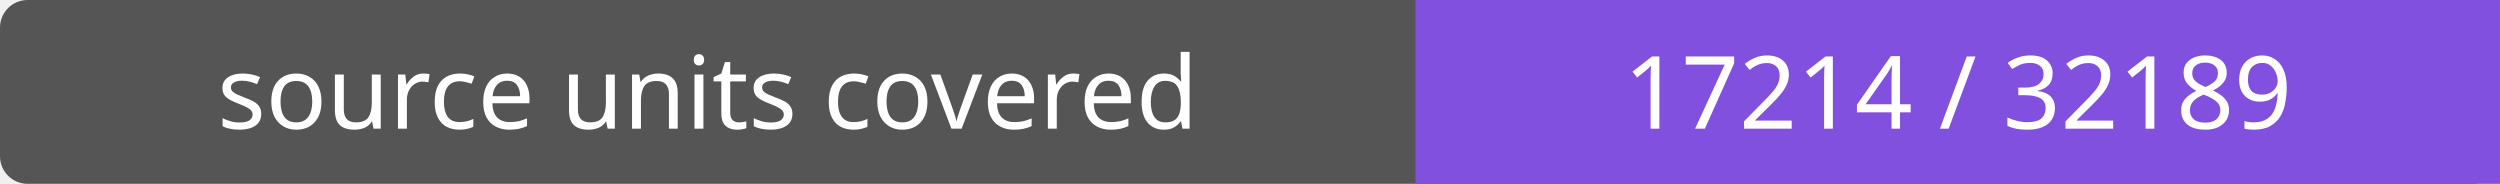
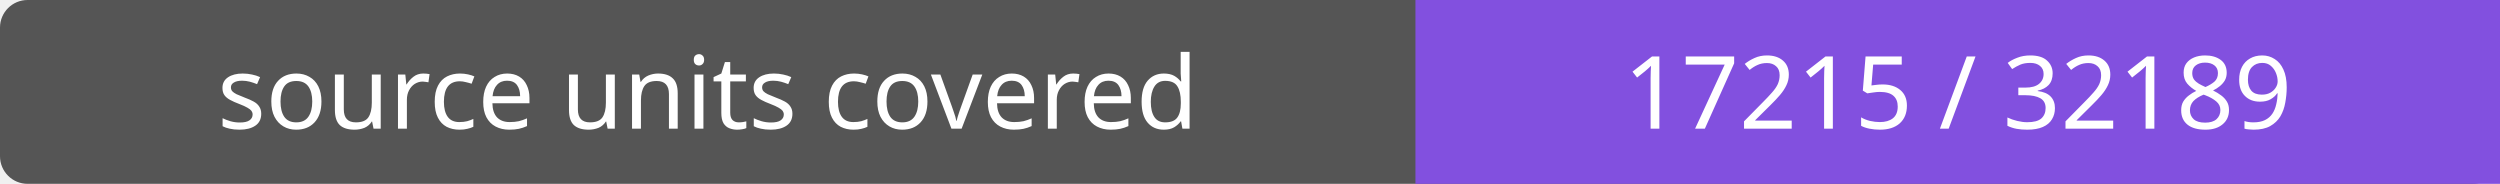
- <svg xmlns="http://www.w3.org/2000/svg" width="272" height="20" role="img" aria-label="source units covered: 17214 / 32189">
+ <svg xmlns="http://www.w3.org/2000/svg" width="272" height="20" role="img" aria-label="source units covered: 17215 / 32189">
  <rect width="272" height="20" rx="3" fill="#555" />
  <path fill="#8250df" d="M154 0h118v20H154z" />
  <g fill="#fff" text-anchor="middle" font-family="Verdana,sans-serif" font-size="11">
    <text x="77.0" y="14">source units covered</text>
-     <text x="213.0" y="14">17214 / 32189</text>
+     <text x="213.0" y="14">17215 / 32189</text>
  </g>
</svg>
